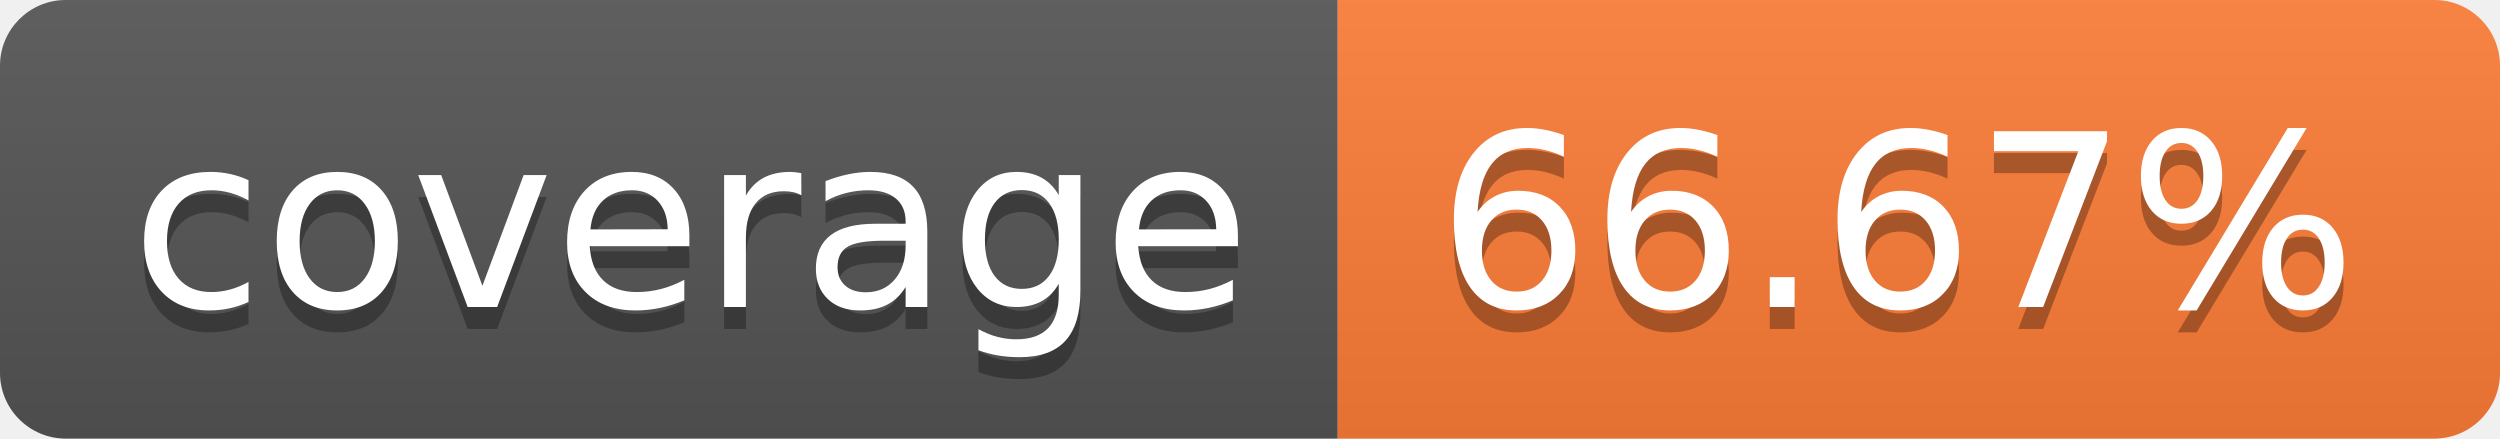
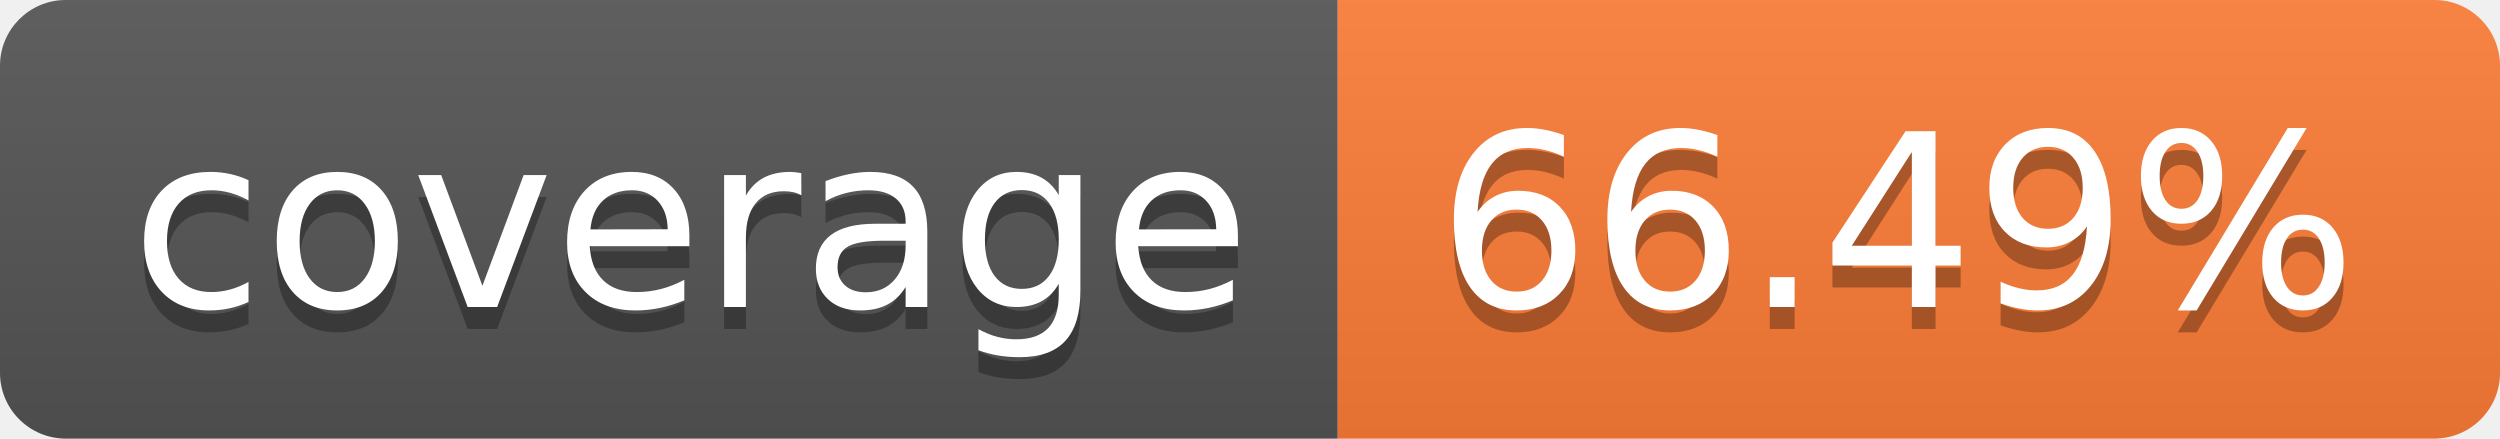
- <svg xmlns="http://www.w3.org/2000/svg" width="114" height="20" role="img" aria-label="coverage: 66.67%">
+ <svg xmlns="http://www.w3.org/2000/svg" width="114" height="20" role="img" aria-label="coverage: 66.49%">
  <linearGradient id="s" x2="0" y2="100%">
    <stop offset="0" stop-color="#bbb" stop-opacity=".1" />
    <stop offset="1" stop-opacity=".1" />
  </linearGradient>
  <clipPath id="r">
    <rect width="114" height="20" rx="3" fill="#fff" />
  </clipPath>
  <g clip-path="url(#r)">
    <rect width="61" height="20" fill="#555" />
    <rect x="61" width="53" height="20" fill="#fe7d37" />
    <rect width="114" height="20" fill="url(#s)" />
  </g>
  <g fill="#fff" text-anchor="middle" font-family="Verdana,Geneva,DejaVu Sans,sans-serif" text-rendering="geometricPrecision" font-size="110">
    <text aria-hidden="true" x="315" y="150" fill="#010101" fill-opacity=".3" transform="scale(.1)" textLength="510">coverage</text>
    <text x="315" y="140" transform="scale(.1)" fill="#fff" textLength="510">coverage</text>
-     <text aria-hidden="true" x="865" y="150" fill="#010101" fill-opacity=".3" transform="scale(.1)" textLength="430">66.67%</text>
-     <text x="865" y="140" transform="scale(.1)" fill="#fff" textLength="430">66.67%</text>
+     <text aria-hidden="true" x="865" y="150" fill="#010101" fill-opacity=".3" transform="scale(.1)" textLength="430">66.49%</text>
+     <text x="865" y="140" transform="scale(.1)" fill="#fff" textLength="430">66.49%</text>
  </g>
</svg>
